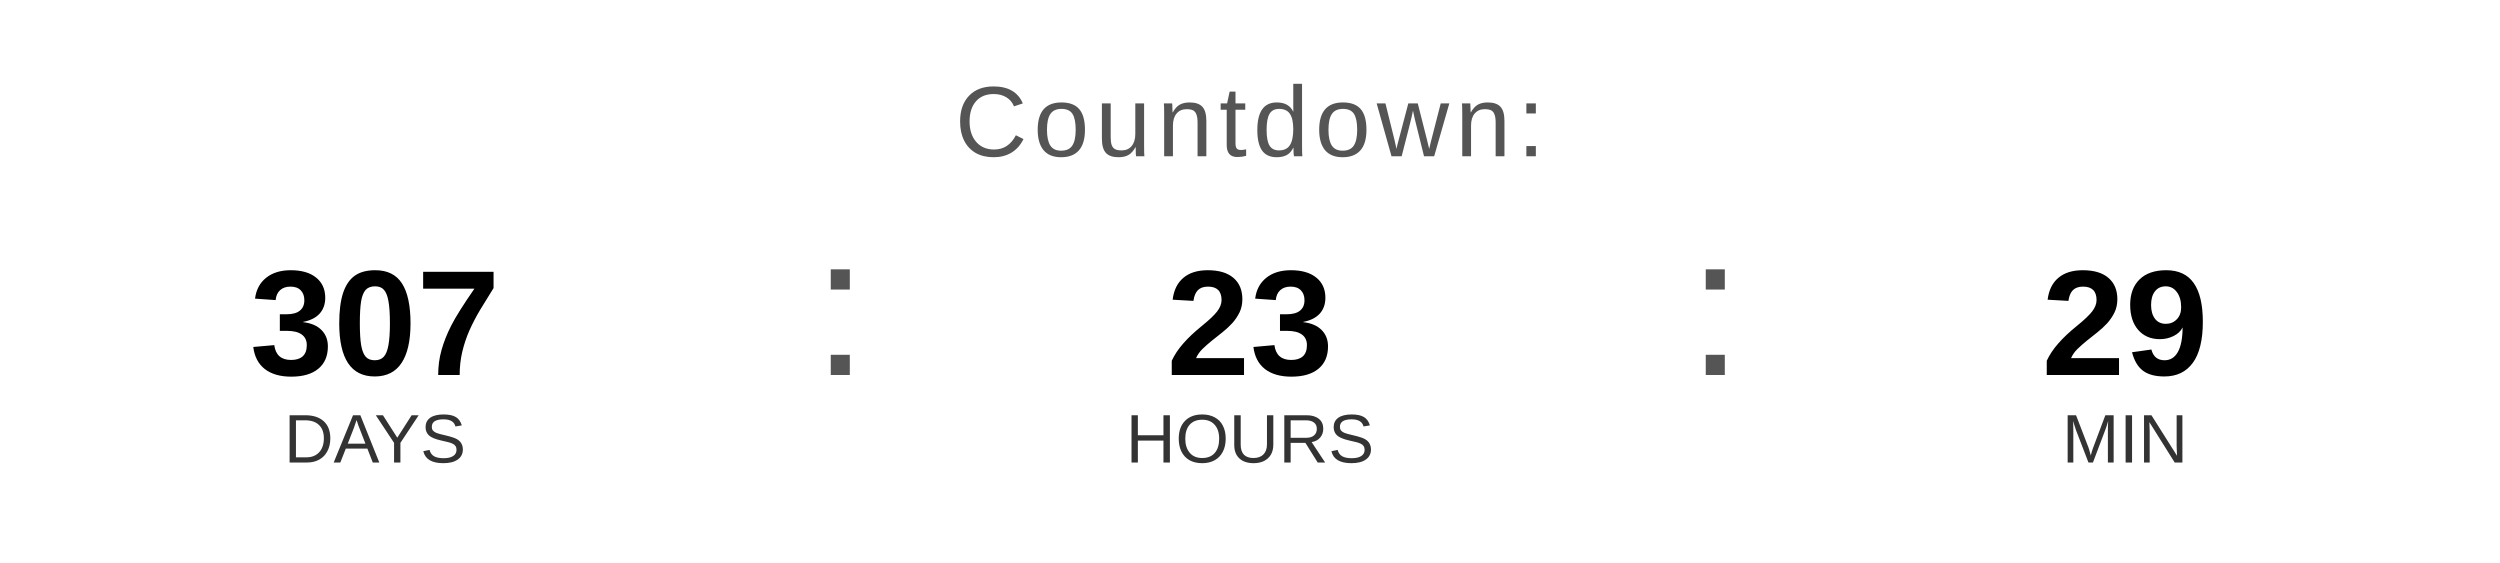
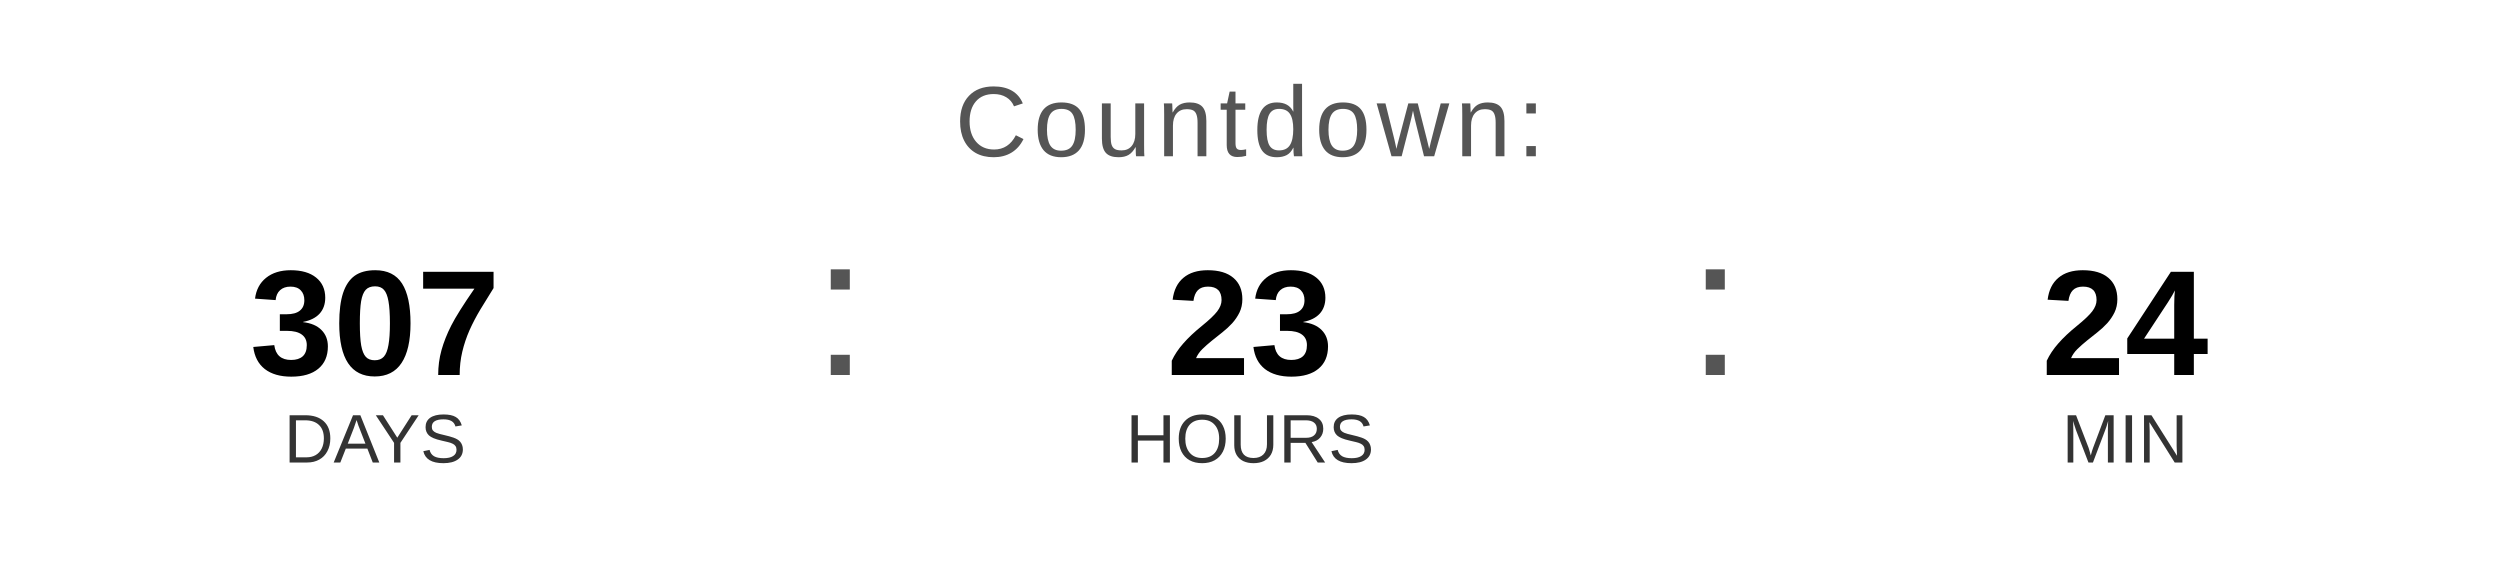
<svg xmlns="http://www.w3.org/2000/svg" width="400" height="90" viewBox="0 0 400 90">
  <text x="200" y="25" font-family="Arial, Helvetica, sans-serif" font-size="16" fill="#555555" text-anchor="middle" letter-spacing="1">
    Countdown:
  </text>
  <text x="60" y="60" font-family="Arial, Helvetica, sans-serif" font-size="24" font-weight="bold" fill="#000000" text-anchor="middle">307</text>
  <text x="60" y="74" font-family="Arial, Helvetica, sans-serif" font-size="11" fill="#333333" text-anchor="middle">DAYS</text>
  <text x="130" y="60" font-family="Arial, sans-serif" font-size="32" fill="#555555">:</text>
  <text x="200" y="60" font-family="Arial, Helvetica, sans-serif" font-size="24" font-weight="bold" fill="#000000" text-anchor="middle">23</text>
  <text x="200" y="74" font-family="Arial, Helvetica, sans-serif" font-size="11" fill="#333333" text-anchor="middle">HOURS</text>
  <text x="270" y="60" font-family="Arial, sans-serif" font-size="32" fill="#555555">:</text>
-   <text x="340" y="60" font-family="Arial, Helvetica, sans-serif" font-size="24" font-weight="bold" fill="#000000" text-anchor="middle">29</text>
+   <text x="340" y="60" font-family="Arial, Helvetica, sans-serif" font-size="24" font-weight="bold" fill="#000000" text-anchor="middle">24</text>
  <text x="340" y="74" font-family="Arial, Helvetica, sans-serif" font-size="11" fill="#333333" text-anchor="middle">MIN</text>
</svg>
